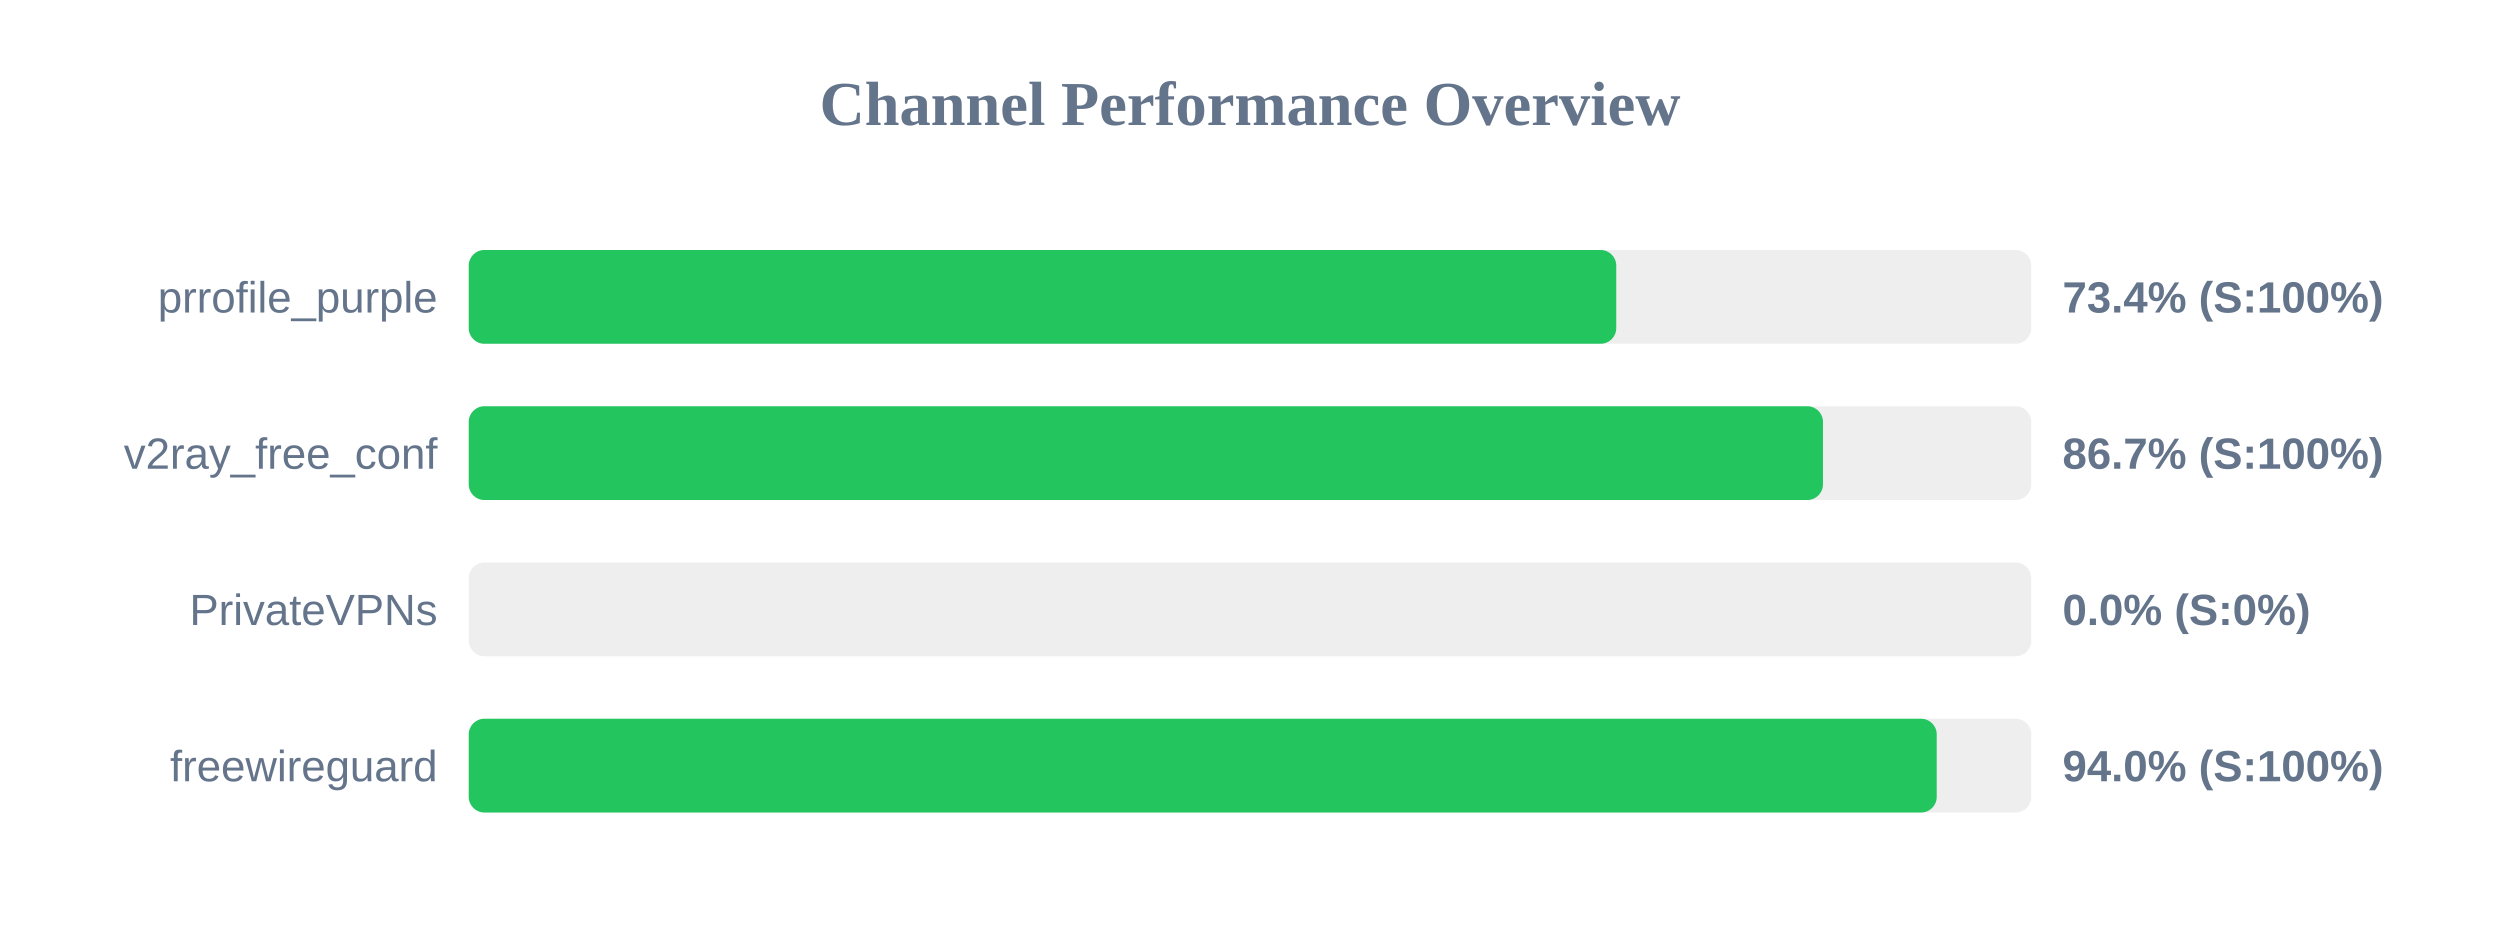
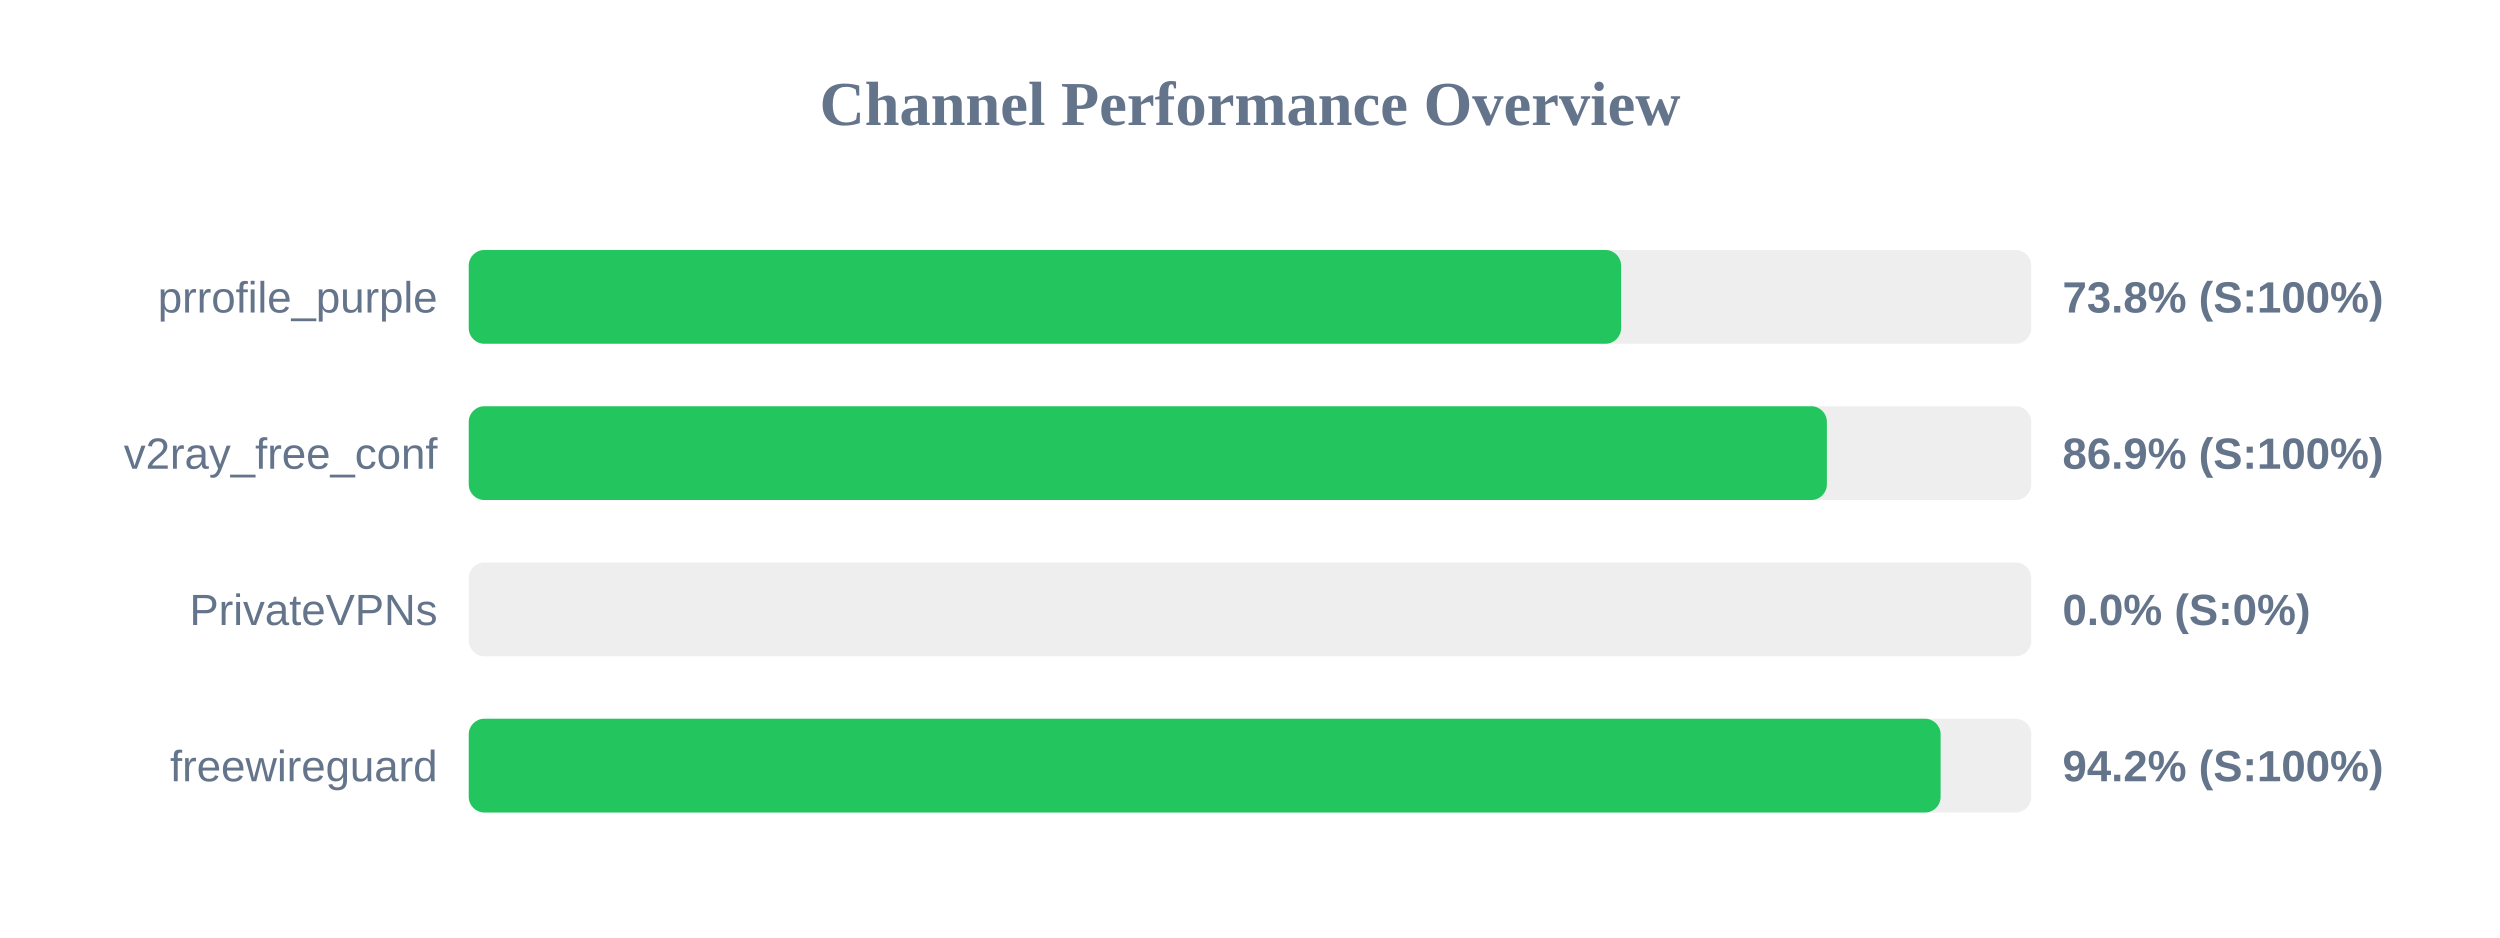
<svg xmlns="http://www.w3.org/2000/svg" width="800" height="300" version="1.1">
  <style>
        .row { font: 14px Arial; fill: #64748b; }
        .score { font: bold 14px Arial; fill: #64748b; }
    </style>
  <text x="400" y="40" text-anchor="middle" font-size="20px" font-weight="bold" fill="#64748b">Channel Performance Overview</text>
  <rect x="150" y="80" width="500" height="30" fill="#eee" rx="5" />
-   <rect x="150" y="80" width="367.2" height="30" fill="#22c55e" rx="5" />
+   <rect x="150" y="80" width="368.75" height="30" fill="#22c55e" rx="5" />
  <text x="140" y="100" text-anchor="end" class="row">prrofile_purple</text>
-   <text x="660" y="100" text-anchor="start" class="score">73.4% (S:100%)</text>
+   <text x="660" y="100" text-anchor="start" class="score">73.8% (S:100%)</text>
  <rect x="150" y="130" width="500" height="30" fill="#eee" rx="5" />
-   <rect x="150" y="130" width="433.35" height="30" fill="#22c55e" rx="5" />
+   <rect x="150" y="130" width="434.6" height="30" fill="#22c55e" rx="5" />
  <text x="140" y="150" text-anchor="end" class="row">v2ray_free_conf</text>
-   <text x="660" y="150" text-anchor="start" class="score">86.7% (S:100%)</text>
+   <text x="660" y="150" text-anchor="start" class="score">86.9% (S:100%)</text>
  <rect x="150" y="180" width="500" height="30" fill="#eee" rx="5" />
  <rect x="150" y="180" width="0.0" height="30" fill="#ef4444" rx="5" />
  <text x="140" y="200" text-anchor="end" class="row">PrivateVPNs</text>
  <text x="660" y="200" text-anchor="start" class="score">0.0% (S:0%)</text>
  <rect x="150" y="230" width="500" height="30" fill="#eee" rx="5" />
-   <rect x="150" y="230" width="469.75" height="30" fill="#22c55e" rx="5" />
+   <rect x="150" y="230" width="471.0" height="30" fill="#22c55e" rx="5" />
  <text x="140" y="250" text-anchor="end" class="row">freewireguard</text>
-   <text x="660" y="250" text-anchor="start" class="score">94.0% (S:100%)</text>
+   <text x="660" y="250" text-anchor="start" class="score">94.2% (S:100%)</text>
</svg>
